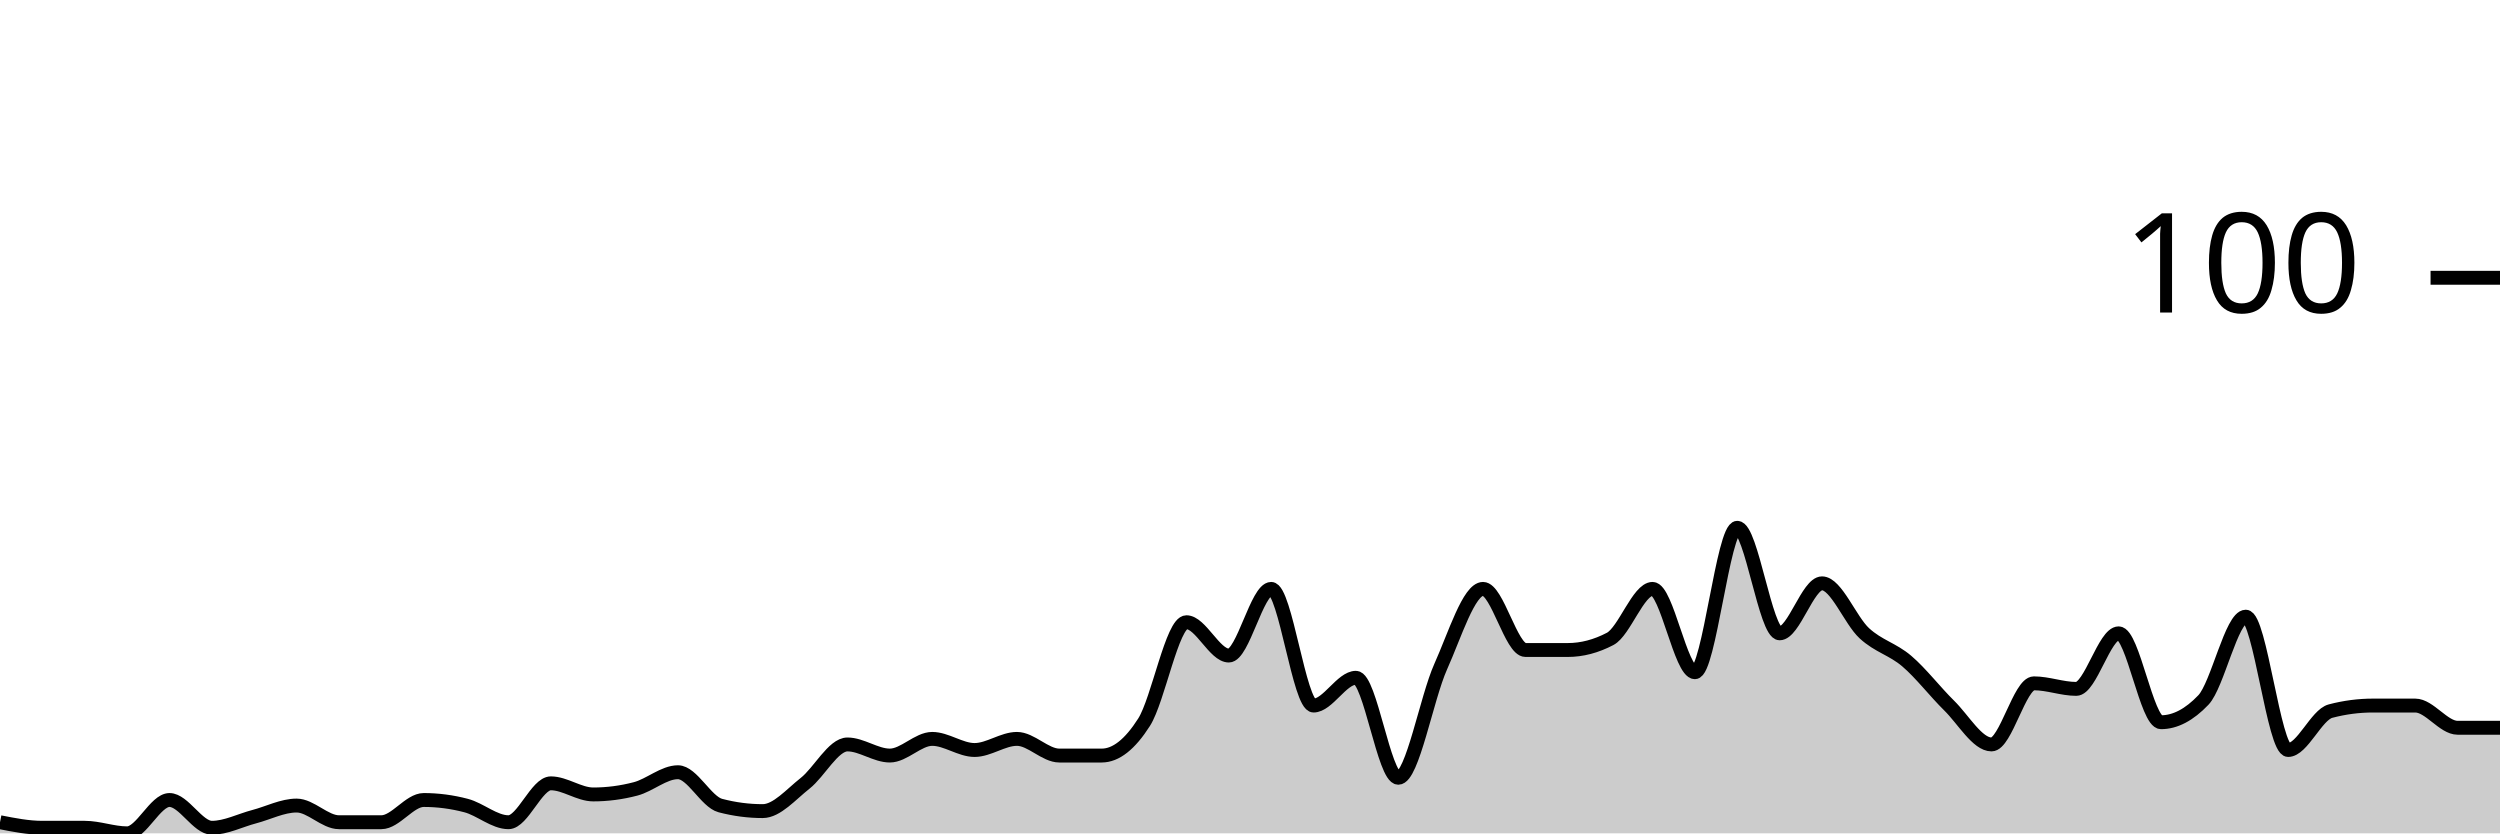
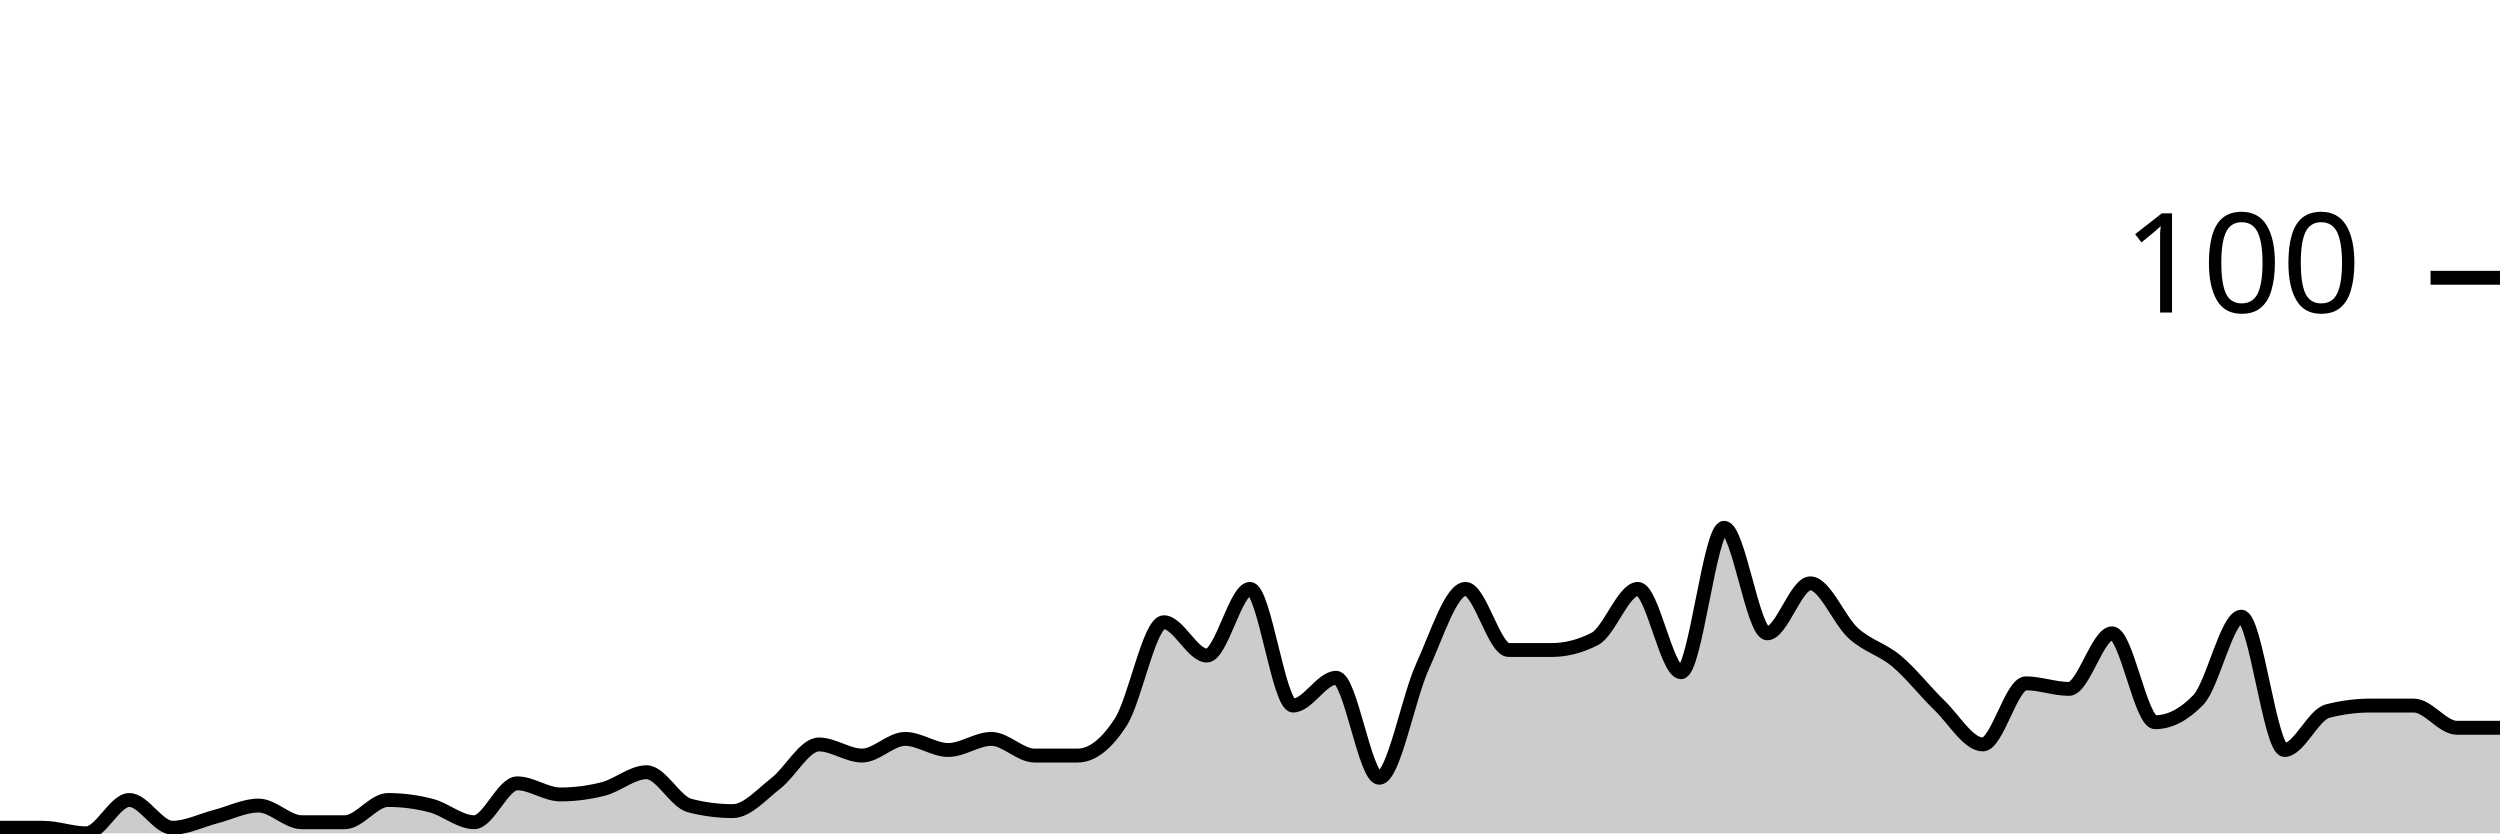
<svg xmlns="http://www.w3.org/2000/svg" viewBox="0 0 180 60">
  <g transform="translate(0,20)">
-     <path class="area" fill="rgba(0, 0, 0, 0.2)" d="M0,39.2C1.017,39.4,2.034,39.6,3.051,39.6C4.068,39.6,5.085,39.6,6.102,39.6C7.119,39.6,8.136,40,9.153,40C10.169,40,11.186,37.6,12.203,37.6C13.22,37.6,14.237,39.6,15.254,39.6C16.271,39.6,17.288,39.067,18.305,38.8C19.322,38.533,20.339,38,21.356,38C22.373,38,23.39,39.2,24.407,39.2C25.424,39.2,26.441,39.2,27.458,39.2C28.475,39.2,29.492,37.6,30.508,37.6C31.525,37.6,32.542,37.733,33.559,38C34.576,38.267,35.593,39.2,36.61,39.2C37.627,39.2,38.644,36.4,39.661,36.4C40.678,36.4,41.695,37.2,42.712,37.2C43.729,37.2,44.746,37.067,45.763,36.8C46.78,36.533,47.797,35.6,48.814,35.6C49.831,35.6,50.847,37.733,51.864,38C52.881,38.267,53.898,38.4,54.915,38.4C55.932,38.4,56.949,37.2,57.966,36.4C58.983,35.6,60,33.6,61.017,33.6C62.034,33.6,63.051,34.4,64.068,34.4C65.085,34.4,66.102,33.2,67.119,33.2C68.136,33.2,69.153,34,70.169,34C71.186,34,72.203,33.2,73.22,33.2C74.237,33.2,75.254,34.4,76.271,34.4C77.288,34.4,78.305,34.4,79.322,34.4C80.339,34.4,81.356,33.6,82.373,32C83.39,30.4,84.407,24.8,85.424,24.8C86.441,24.8,87.458,27.2,88.475,27.2C89.492,27.2,90.508,22.4,91.525,22.4C92.542,22.4,93.559,30.8,94.576,30.8C95.593,30.8,96.61,28.8,97.627,28.8C98.644,28.8,99.661,36,100.678,36C101.695,36,102.712,30.267,103.729,28C104.746,25.733,105.763,22.4,106.78,22.4C107.797,22.4,108.814,26.8,109.831,26.8C110.847,26.8,111.864,26.8,112.881,26.8C113.898,26.8,114.915,26.533,115.932,26C116.949,25.467,117.966,22.4,118.983,22.4C120,22.4,121.017,28.4,122.034,28.4C123.051,28.4,124.068,18,125.085,18C126.102,18,127.119,25.6,128.136,25.6C129.153,25.6,130.169,22,131.186,22C132.203,22,133.22,24.667,134.237,25.6C135.254,26.533,136.271,26.733,137.288,27.6C138.305,28.467,139.322,29.8,140.339,30.8C141.356,31.8,142.373,33.6,143.39,33.6C144.407,33.6,145.424,29.2,146.441,29.2C147.458,29.2,148.475,29.6,149.492,29.6C150.508,29.6,151.525,25.6,152.542,25.6C153.559,25.6,154.576,32,155.593,32C156.61,32,157.627,31.467,158.644,30.4C159.661,29.333,160.678,24.4,161.695,24.4C162.712,24.4,163.729,34,164.746,34C165.763,34,166.78,31.467,167.797,31.2C168.814,30.933,169.831,30.8,170.847,30.8C171.864,30.8,172.881,30.8,173.898,30.8C174.915,30.8,175.932,32.4,176.949,32.4C177.966,32.4,178.983,32.4,180,32.4L180,40C178.983,40,177.966,40,176.949,40C175.932,40,174.915,40,173.898,40C172.881,40,171.864,40,170.847,40C169.831,40,168.814,40,167.797,40C166.78,40,165.763,40,164.746,40C163.729,40,162.712,40,161.695,40C160.678,40,159.661,40,158.644,40C157.627,40,156.61,40,155.593,40C154.576,40,153.559,40,152.542,40C151.525,40,150.508,40,149.492,40C148.475,40,147.458,40,146.441,40C145.424,40,144.407,40,143.39,40C142.373,40,141.356,40,140.339,40C139.322,40,138.305,40,137.288,40C136.271,40,135.254,40,134.237,40C133.22,40,132.203,40,131.186,40C130.169,40,129.153,40,128.136,40C127.119,40,126.102,40,125.085,40C124.068,40,123.051,40,122.034,40C121.017,40,120,40,118.983,40C117.966,40,116.949,40,115.932,40C114.915,40,113.898,40,112.881,40C111.864,40,110.847,40,109.831,40C108.814,40,107.797,40,106.78,40C105.763,40,104.746,40,103.729,40C102.712,40,101.695,40,100.678,40C99.661,40,98.644,40,97.627,40C96.61,40,95.593,40,94.576,40C93.559,40,92.542,40,91.525,40C90.508,40,89.492,40,88.475,40C87.458,40,86.441,40,85.424,40C84.407,40,83.39,40,82.373,40C81.356,40,80.339,40,79.322,40C78.305,40,77.288,40,76.271,40C75.254,40,74.237,40,73.22,40C72.203,40,71.186,40,70.169,40C69.153,40,68.136,40,67.119,40C66.102,40,65.085,40,64.068,40C63.051,40,62.034,40,61.017,40C60,40,58.983,40,57.966,40C56.949,40,55.932,40,54.915,40C53.898,40,52.881,40,51.864,40C50.847,40,49.831,40,48.814,40C47.797,40,46.78,40,45.763,40C44.746,40,43.729,40,42.712,40C41.695,40,40.678,40,39.661,40C38.644,40,37.627,40,36.61,40C35.593,40,34.576,40,33.559,40C32.542,40,31.525,40,30.508,40C29.492,40,28.475,40,27.458,40C26.441,40,25.424,40,24.407,40C23.39,40,22.373,40,21.356,40C20.339,40,19.322,40,18.305,40C17.288,40,16.271,40,15.254,40C14.237,40,13.22,40,12.203,40C11.186,40,10.169,40,9.153,40C8.136,40,7.119,40,6.102,40C5.085,40,4.068,40,3.051,40C2.034,40,1.017,40,0,40Z" />
-     <path class="line" stroke="black" fill="none" d="M0,39.2C1.017,39.4,2.034,39.6,3.051,39.6C4.068,39.6,5.085,39.6,6.102,39.6C7.119,39.6,8.136,40,9.153,40C10.169,40,11.186,37.6,12.203,37.6C13.22,37.6,14.237,39.6,15.254,39.6C16.271,39.6,17.288,39.067,18.305,38.8C19.322,38.533,20.339,38,21.356,38C22.373,38,23.39,39.2,24.407,39.2C25.424,39.2,26.441,39.2,27.458,39.2C28.475,39.2,29.492,37.6,30.508,37.6C31.525,37.6,32.542,37.733,33.559,38C34.576,38.267,35.593,39.2,36.61,39.2C37.627,39.2,38.644,36.4,39.661,36.4C40.678,36.4,41.695,37.2,42.712,37.2C43.729,37.2,44.746,37.067,45.763,36.8C46.78,36.533,47.797,35.6,48.814,35.6C49.831,35.6,50.847,37.733,51.864,38C52.881,38.267,53.898,38.4,54.915,38.4C55.932,38.4,56.949,37.2,57.966,36.4C58.983,35.6,60,33.6,61.017,33.6C62.034,33.6,63.051,34.4,64.068,34.4C65.085,34.4,66.102,33.2,67.119,33.2C68.136,33.2,69.153,34,70.169,34C71.186,34,72.203,33.2,73.22,33.2C74.237,33.2,75.254,34.4,76.271,34.4C77.288,34.4,78.305,34.4,79.322,34.4C80.339,34.4,81.356,33.6,82.373,32C83.39,30.4,84.407,24.8,85.424,24.8C86.441,24.8,87.458,27.2,88.475,27.2C89.492,27.2,90.508,22.4,91.525,22.4C92.542,22.4,93.559,30.8,94.576,30.8C95.593,30.8,96.61,28.8,97.627,28.8C98.644,28.8,99.661,36,100.678,36C101.695,36,102.712,30.267,103.729,28C104.746,25.733,105.763,22.4,106.78,22.4C107.797,22.4,108.814,26.8,109.831,26.8C110.847,26.8,111.864,26.8,112.881,26.8C113.898,26.8,114.915,26.533,115.932,26C116.949,25.467,117.966,22.4,118.983,22.4C120,22.4,121.017,28.4,122.034,28.4C123.051,28.4,124.068,18,125.085,18C126.102,18,127.119,25.6,128.136,25.6C129.153,25.6,130.169,22,131.186,22C132.203,22,133.22,24.667,134.237,25.6C135.254,26.533,136.271,26.733,137.288,27.6C138.305,28.467,139.322,29.8,140.339,30.8C141.356,31.8,142.373,33.6,143.39,33.6C144.407,33.6,145.424,29.2,146.441,29.2C147.458,29.2,148.475,29.6,149.492,29.6C150.508,29.6,151.525,25.6,152.542,25.6C153.559,25.6,154.576,32,155.593,32C156.61,32,157.627,31.467,158.644,30.4C159.661,29.333,160.678,24.4,161.695,24.4C162.712,24.4,163.729,34,164.746,34C165.763,34,166.78,31.467,167.797,31.2C168.814,30.933,169.831,30.8,170.847,30.8C171.864,30.8,172.881,30.8,173.898,30.8C174.915,30.8,175.932,32.4,176.949,32.4C177.966,32.4,178.983,32.4,180,32.4" />
+     <path class="area" fill="rgba(0, 0, 0, 0.2)" d="M0,39.6C1.034,39.6,2.069,39.6,3.103,39.6C4.138,39.6,5.172,40,6.207,40C7.241,40,8.276,37.6,9.31,37.6C10.345,37.6,11.379,39.6,12.414,39.6C13.448,39.6,14.483,39.067,15.517,38.8C16.552,38.533,17.586,38,18.621,38C19.655,38,20.69,39.2,21.724,39.2C22.759,39.2,23.793,39.2,24.828,39.2C25.862,39.2,26.897,37.6,27.931,37.6C28.966,37.6,30,37.733,31.034,38C32.069,38.267,33.103,39.2,34.138,39.2C35.172,39.2,36.207,36.4,37.241,36.4C38.276,36.4,39.31,37.2,40.345,37.2C41.379,37.2,42.414,37.067,43.448,36.8C44.483,36.533,45.517,35.6,46.552,35.6C47.586,35.6,48.621,37.733,49.655,38C50.69,38.267,51.724,38.4,52.759,38.4C53.793,38.4,54.828,37.2,55.862,36.4C56.897,35.6,57.931,33.6,58.966,33.6C60,33.6,61.034,34.4,62.069,34.4C63.103,34.4,64.138,33.2,65.172,33.2C66.207,33.2,67.241,34,68.276,34C69.31,34,70.345,33.2,71.379,33.2C72.414,33.2,73.448,34.4,74.483,34.4C75.517,34.4,76.552,34.4,77.586,34.4C78.621,34.4,79.655,33.6,80.69,32C81.724,30.4,82.759,24.8,83.793,24.8C84.828,24.8,85.862,27.2,86.897,27.2C87.931,27.2,88.966,22.4,90,22.4C91.034,22.4,92.069,30.8,93.103,30.8C94.138,30.8,95.172,28.8,96.207,28.8C97.241,28.8,98.276,36,99.31,36C100.345,36,101.379,30.267,102.414,28C103.448,25.733,104.483,22.4,105.517,22.4C106.552,22.4,107.586,26.8,108.621,26.8C109.655,26.8,110.69,26.8,111.724,26.8C112.759,26.8,113.793,26.533,114.828,26C115.862,25.467,116.897,22.4,117.931,22.4C118.966,22.4,120,28.4,121.034,28.4C122.069,28.4,123.103,18,124.138,18C125.172,18,126.207,25.6,127.241,25.6C128.276,25.6,129.31,22,130.345,22C131.379,22,132.414,24.667,133.448,25.6C134.483,26.533,135.517,26.733,136.552,27.6C137.586,28.467,138.621,29.8,139.655,30.8C140.69,31.8,141.724,33.6,142.759,33.6C143.793,33.6,144.828,29.2,145.862,29.2C146.897,29.2,147.931,29.6,148.966,29.6C150,29.6,151.034,25.6,152.069,25.6C153.103,25.6,154.138,32,155.172,32C156.207,32,157.241,31.467,158.276,30.4C159.31,29.333,160.345,24.4,161.379,24.4C162.414,24.4,163.448,34,164.483,34C165.517,34,166.552,31.467,167.586,31.2C168.621,30.933,169.655,30.8,170.69,30.8C171.724,30.8,172.759,30.8,173.793,30.8C174.828,30.8,175.862,32.4,176.897,32.4C177.931,32.4,178.966,32.4,180,32.4L180,40C178.966,40,177.931,40,176.897,40C175.862,40,174.828,40,173.793,40C172.759,40,171.724,40,170.69,40C169.655,40,168.621,40,167.586,40C166.552,40,165.517,40,164.483,40C163.448,40,162.414,40,161.379,40C160.345,40,159.31,40,158.276,40C157.241,40,156.207,40,155.172,40C154.138,40,153.103,40,152.069,40C151.034,40,150,40,148.966,40C147.931,40,146.897,40,145.862,40C144.828,40,143.793,40,142.759,40C141.724,40,140.69,40,139.655,40C138.621,40,137.586,40,136.552,40C135.517,40,134.483,40,133.448,40C132.414,40,131.379,40,130.345,40C129.31,40,128.276,40,127.241,40C126.207,40,125.172,40,124.138,40C123.103,40,122.069,40,121.034,40C120,40,118.966,40,117.931,40C116.897,40,115.862,40,114.828,40C113.793,40,112.759,40,111.724,40C110.69,40,109.655,40,108.621,40C107.586,40,106.552,40,105.517,40C104.483,40,103.448,40,102.414,40C101.379,40,100.345,40,99.31,40C98.276,40,97.241,40,96.207,40C95.172,40,94.138,40,93.103,40C92.069,40,91.034,40,90,40C88.966,40,87.931,40,86.897,40C85.862,40,84.828,40,83.793,40C82.759,40,81.724,40,80.69,40C79.655,40,78.621,40,77.586,40C76.552,40,75.517,40,74.483,40C73.448,40,72.414,40,71.379,40C70.345,40,69.31,40,68.276,40C67.241,40,66.207,40,65.172,40C64.138,40,63.103,40,62.069,40C61.034,40,60,40,58.966,40C57.931,40,56.897,40,55.862,40C54.828,40,53.793,40,52.759,40C51.724,40,50.69,40,49.655,40C48.621,40,47.586,40,46.552,40C45.517,40,44.483,40,43.448,40C42.414,40,41.379,40,40.345,40C39.31,40,38.276,40,37.241,40C36.207,40,35.172,40,34.138,40C33.103,40,32.069,40,31.034,40C30,40,28.966,40,27.931,40C26.897,40,25.862,40,24.828,40C23.793,40,22.759,40,21.724,40C20.69,40,19.655,40,18.621,40C17.586,40,16.552,40,15.517,40C14.483,40,13.448,40,12.414,40C11.379,40,10.345,40,9.31,40C8.276,40,7.241,40,6.207,40C5.172,40,4.138,40,3.103,40C2.069,40,1.034,40,0,40Z" />
+     <path class="line" stroke="black" fill="none" d="M0,39.6C1.034,39.6,2.069,39.6,3.103,39.6C4.138,39.6,5.172,40,6.207,40C7.241,40,8.276,37.6,9.31,37.6C10.345,37.6,11.379,39.6,12.414,39.6C13.448,39.6,14.483,39.067,15.517,38.8C16.552,38.533,17.586,38,18.621,38C19.655,38,20.69,39.2,21.724,39.2C22.759,39.2,23.793,39.2,24.828,39.2C25.862,39.2,26.897,37.6,27.931,37.6C28.966,37.6,30,37.733,31.034,38C32.069,38.267,33.103,39.2,34.138,39.2C35.172,39.2,36.207,36.4,37.241,36.4C38.276,36.4,39.31,37.2,40.345,37.2C41.379,37.2,42.414,37.067,43.448,36.8C44.483,36.533,45.517,35.6,46.552,35.6C47.586,35.6,48.621,37.733,49.655,38C50.69,38.267,51.724,38.4,52.759,38.4C53.793,38.4,54.828,37.2,55.862,36.4C56.897,35.6,57.931,33.6,58.966,33.6C60,33.6,61.034,34.4,62.069,34.4C63.103,34.4,64.138,33.2,65.172,33.2C66.207,33.2,67.241,34,68.276,34C69.31,34,70.345,33.2,71.379,33.2C72.414,33.2,73.448,34.4,74.483,34.4C75.517,34.4,76.552,34.4,77.586,34.4C78.621,34.4,79.655,33.6,80.69,32C81.724,30.4,82.759,24.8,83.793,24.8C84.828,24.8,85.862,27.2,86.897,27.2C87.931,27.2,88.966,22.4,90,22.4C91.034,22.4,92.069,30.8,93.103,30.8C94.138,30.8,95.172,28.8,96.207,28.8C97.241,28.8,98.276,36,99.31,36C100.345,36,101.379,30.267,102.414,28C103.448,25.733,104.483,22.4,105.517,22.4C106.552,22.4,107.586,26.8,108.621,26.8C109.655,26.8,110.69,26.8,111.724,26.8C112.759,26.8,113.793,26.533,114.828,26C115.862,25.467,116.897,22.4,117.931,22.4C118.966,22.4,120,28.4,121.034,28.4C122.069,28.4,123.103,18,124.138,18C125.172,18,126.207,25.6,127.241,25.6C128.276,25.6,129.31,22,130.345,22C131.379,22,132.414,24.667,133.448,25.6C134.483,26.533,135.517,26.733,136.552,27.6C137.586,28.467,138.621,29.8,139.655,30.8C140.69,31.8,141.724,33.6,142.759,33.6C143.793,33.6,144.828,29.2,145.862,29.2C146.897,29.2,147.931,29.6,148.966,29.6C150,29.6,151.034,25.6,152.069,25.6C153.103,25.6,154.138,32,155.172,32C156.207,32,157.241,31.467,158.276,30.4C159.31,29.333,160.345,24.4,161.379,24.4C162.414,24.4,163.448,34,164.483,34C165.517,34,166.552,31.467,167.586,31.2C168.621,30.933,169.655,30.8,170.69,30.8C171.724,30.8,172.759,30.8,173.793,30.8C174.828,30.8,175.862,32.4,176.897,32.4C177.931,32.4,178.966,32.4,180,32.4" />
    <path class="axis-ceiling" stroke-width="1" stroke="black" fill="none" d="M175,0L180,0" />
    <text class="axis-ceiling-label" font-family="sans-serif" text-anchor="end" font-size="10px" x="170" y="2.5">100</text>
  </g>
</svg>
